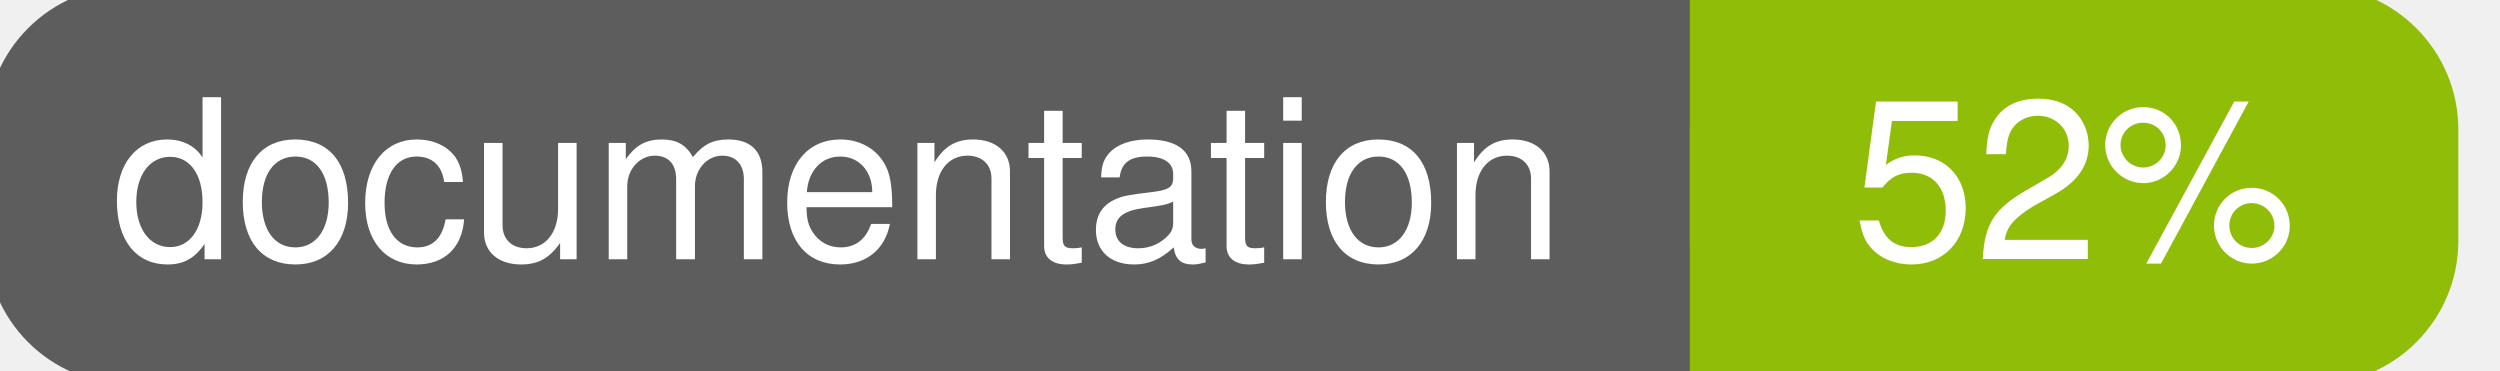
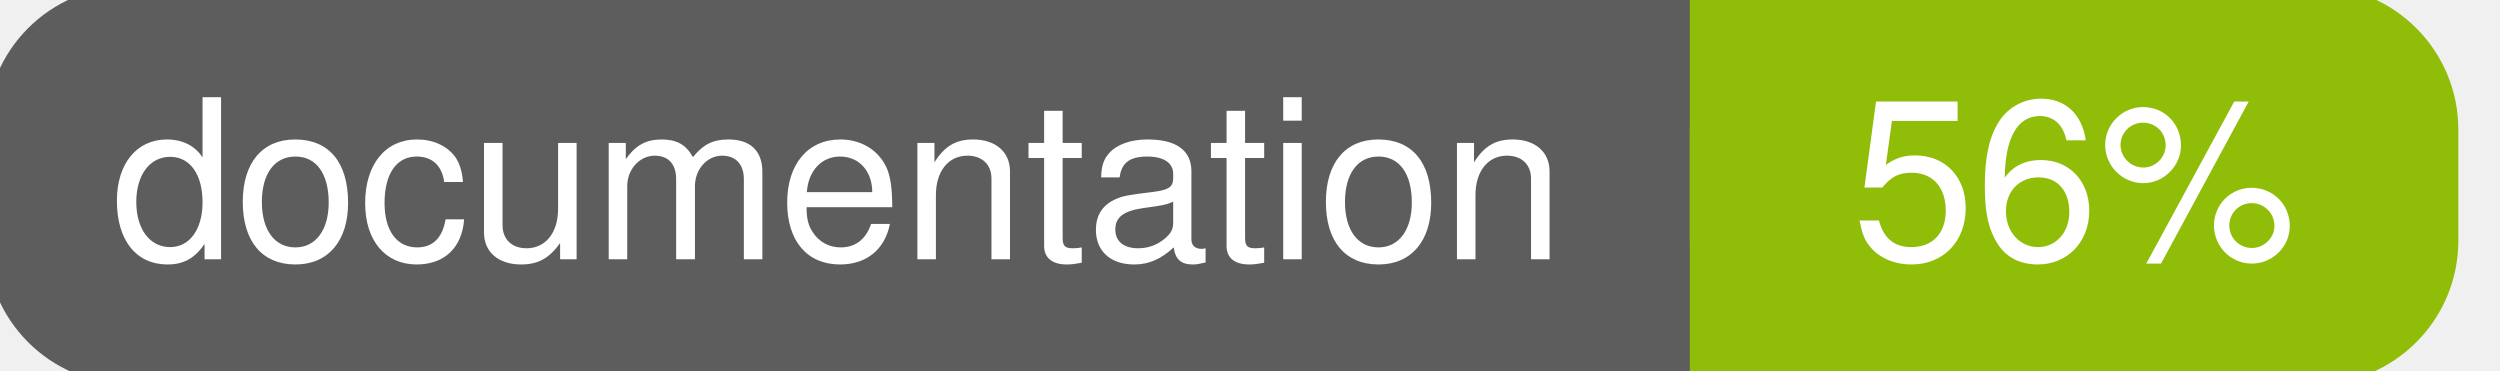
<svg xmlns="http://www.w3.org/2000/svg" width="135" height="20">
  <g>
    <rect id="svg_1" height="20" width="130" y="0" x="0" stroke-width="1.5" stroke="#5d5d5d" fill="#5d5d5d" rx="7" ry="7" />
    <rect id="svg_2" height="20" width="40" y="0" x="92" stroke-width="1.5" stroke="#8fbd08" fill="#8fbd08" rx="7" ry="7" />
    <rect id="svg_3" height="20" width="22" y="0" x="92" stroke-width="1.5" stroke="#8fbd08" fill="#8fbd08" />
    <text xml:space="preserve" text-anchor="start" font-family="Helvetica, Arial, sans-serif" font-size="12" id="svg_4" y="14" x="6" stroke-width="0" stroke="#5d5d5d" fill="#ffffff">documentation</text>
-     <text xml:space="preserve" text-anchor="middle" font-family="Helvetica, Arial, sans-serif" font-size="12" id="svg_5" y="14" x="112" stroke-width="0" stroke="#5d5d5d" fill="#ffffff" style="text-anchor: middle">52%</text>
+     <text xml:space="preserve" text-anchor="middle" font-family="Helvetica, Arial, sans-serif" font-size="12" id="svg_5" y="14" x="112" stroke-width="0" stroke="#5d5d5d" fill="#ffffff" style="text-anchor: middle">56%</text>
  </g>
</svg>
